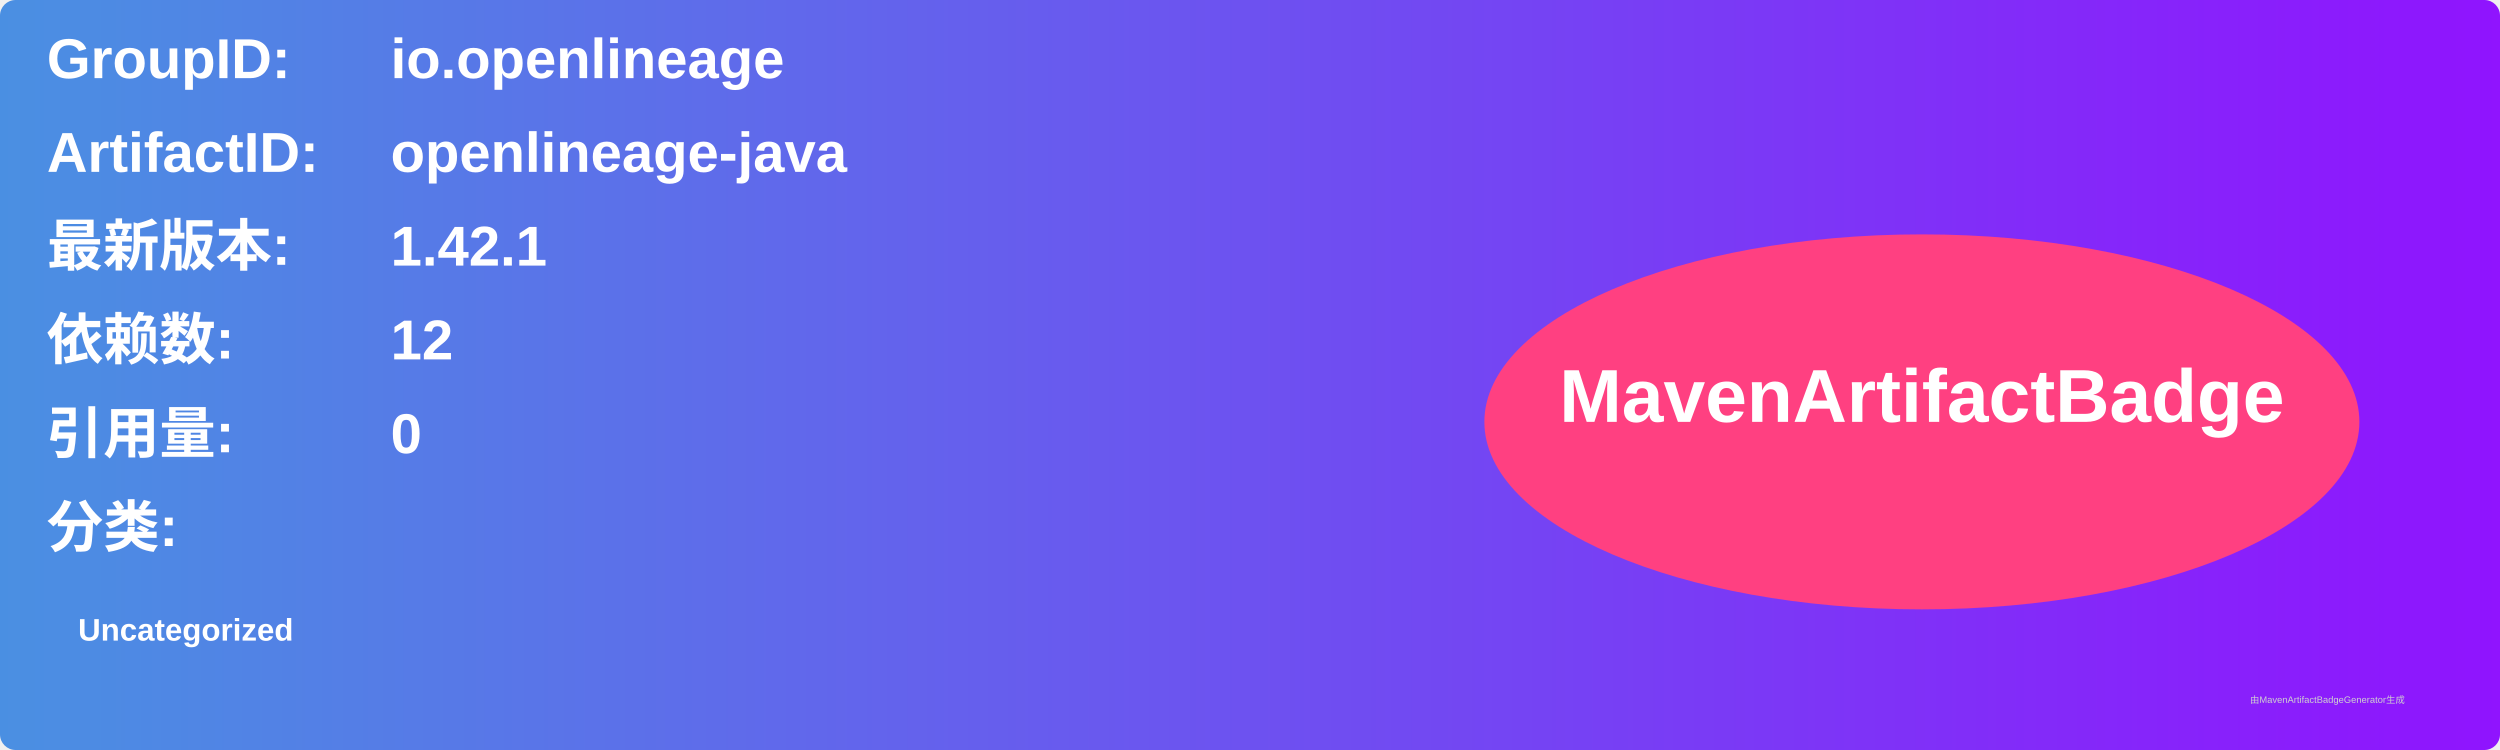
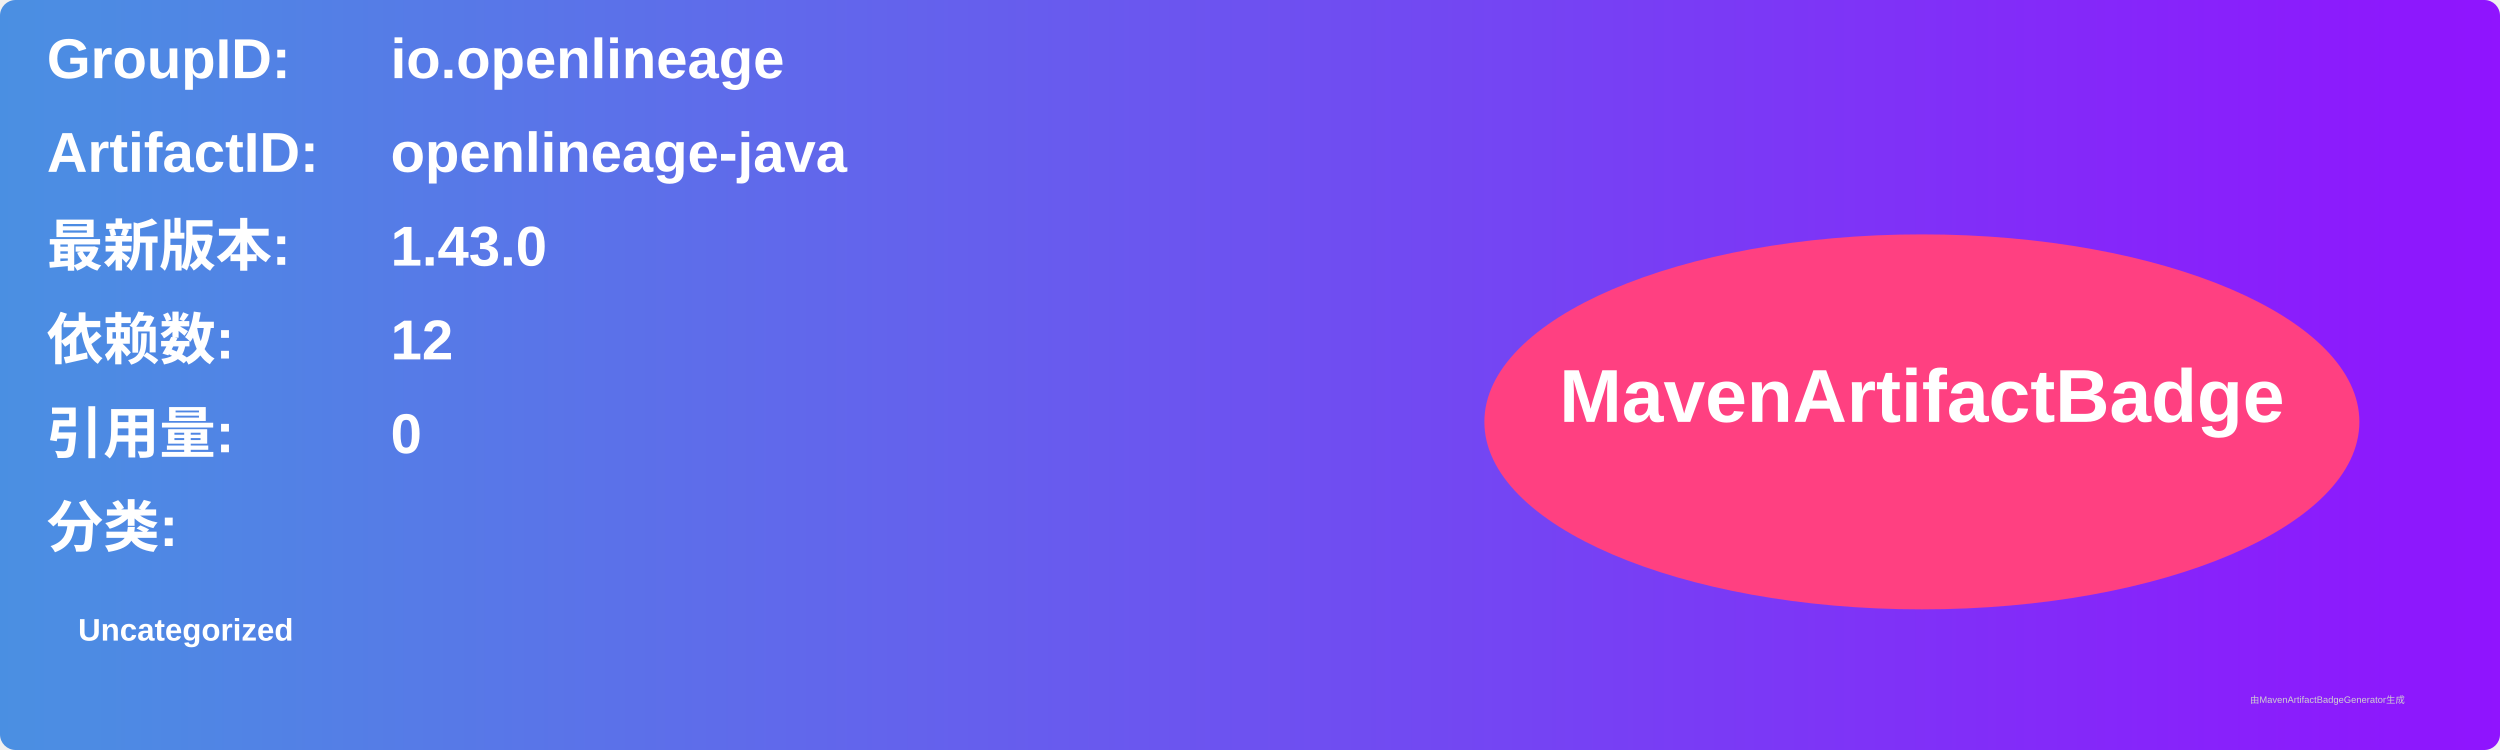
<svg xmlns="http://www.w3.org/2000/svg" width="800" height="240" viewBox="0 0 800 240">
  <linearGradient id="grad" x1="0%" y1="0%" x2="100%" y2="0%">
    <stop offset="0%" stop-color="#4a90e2" />
    <stop offset="100%" stop-color="#9013fe" />
  </linearGradient>
  <rect width="100%" height="100%" rx="5" ry="5" fill="url(#grad)" />
  <g transform="translate(15, 15)">
    <text x="0" y="10" font-family="Arial" font-size="18" fill="white" font-weight="bold" width="260">GroupID:</text>
    <text x="110" y="10" font-family="Arial" font-size="18" fill="white" font-weight="bold" width="460">io.openlineage</text>
    <text x="0" y="40" font-family="Arial" font-size="18" fill="white" font-weight="bold" width="260">ArtifactID:</text>
    <text x="110" y="40" font-family="Arial" font-size="18" fill="white" font-weight="bold" width="460">openlineage-java</text>
    <text x="0" y="70" font-family="Arial" font-size="18" fill="white" font-weight="bold">最新版本:</text>
    <text x="110" y="70" font-family="Arial" font-size="18" fill="white" font-weight="bold">
-       <tspan font-weight="bold">1.42.1</tspan>
+       <tspan font-weight="bold">1.43.0</tspan>
    </text>
    <text x="0" y="100" font-family="Arial" font-size="18" fill="white" font-weight="bold">依赖数: </text>
    <text x="110" y="100" font-family="Arial" font-size="18" fill="white">
      <tspan font-weight="bold">12</tspan>
    </text>
    <text x="0" y="130" font-family="Arial" font-size="18" fill="white" font-weight="bold">引用量: </text>
    <text x="110" y="130" font-family="Arial" font-size="18" fill="white">
      <tspan font-weight="bold">0</tspan>
    </text>
    <text x="0" y="160" font-family="Arial" font-size="18" fill="white" font-weight="bold">分类:</text>
    <text x="10" y="190" font-family="Arial" font-size="10" fill="white">
      <tspan font-weight="bold">Uncategorized</tspan>
    </text>
    <ellipse cx="600" cy="120" rx="140" ry="60" fill="#ff4081" />
    <text x="600" y="120" text-anchor="middle" font-family="Arial" font-size="24" fill="white" font-weight="bold">MavenArtifactBadge</text>
  </g>
  <text x="720" y="225" font-family="Arial" font-size="3" fill="#d0d0d0">由MavenArtifactBadgeGenerator生成</text>
</svg>
